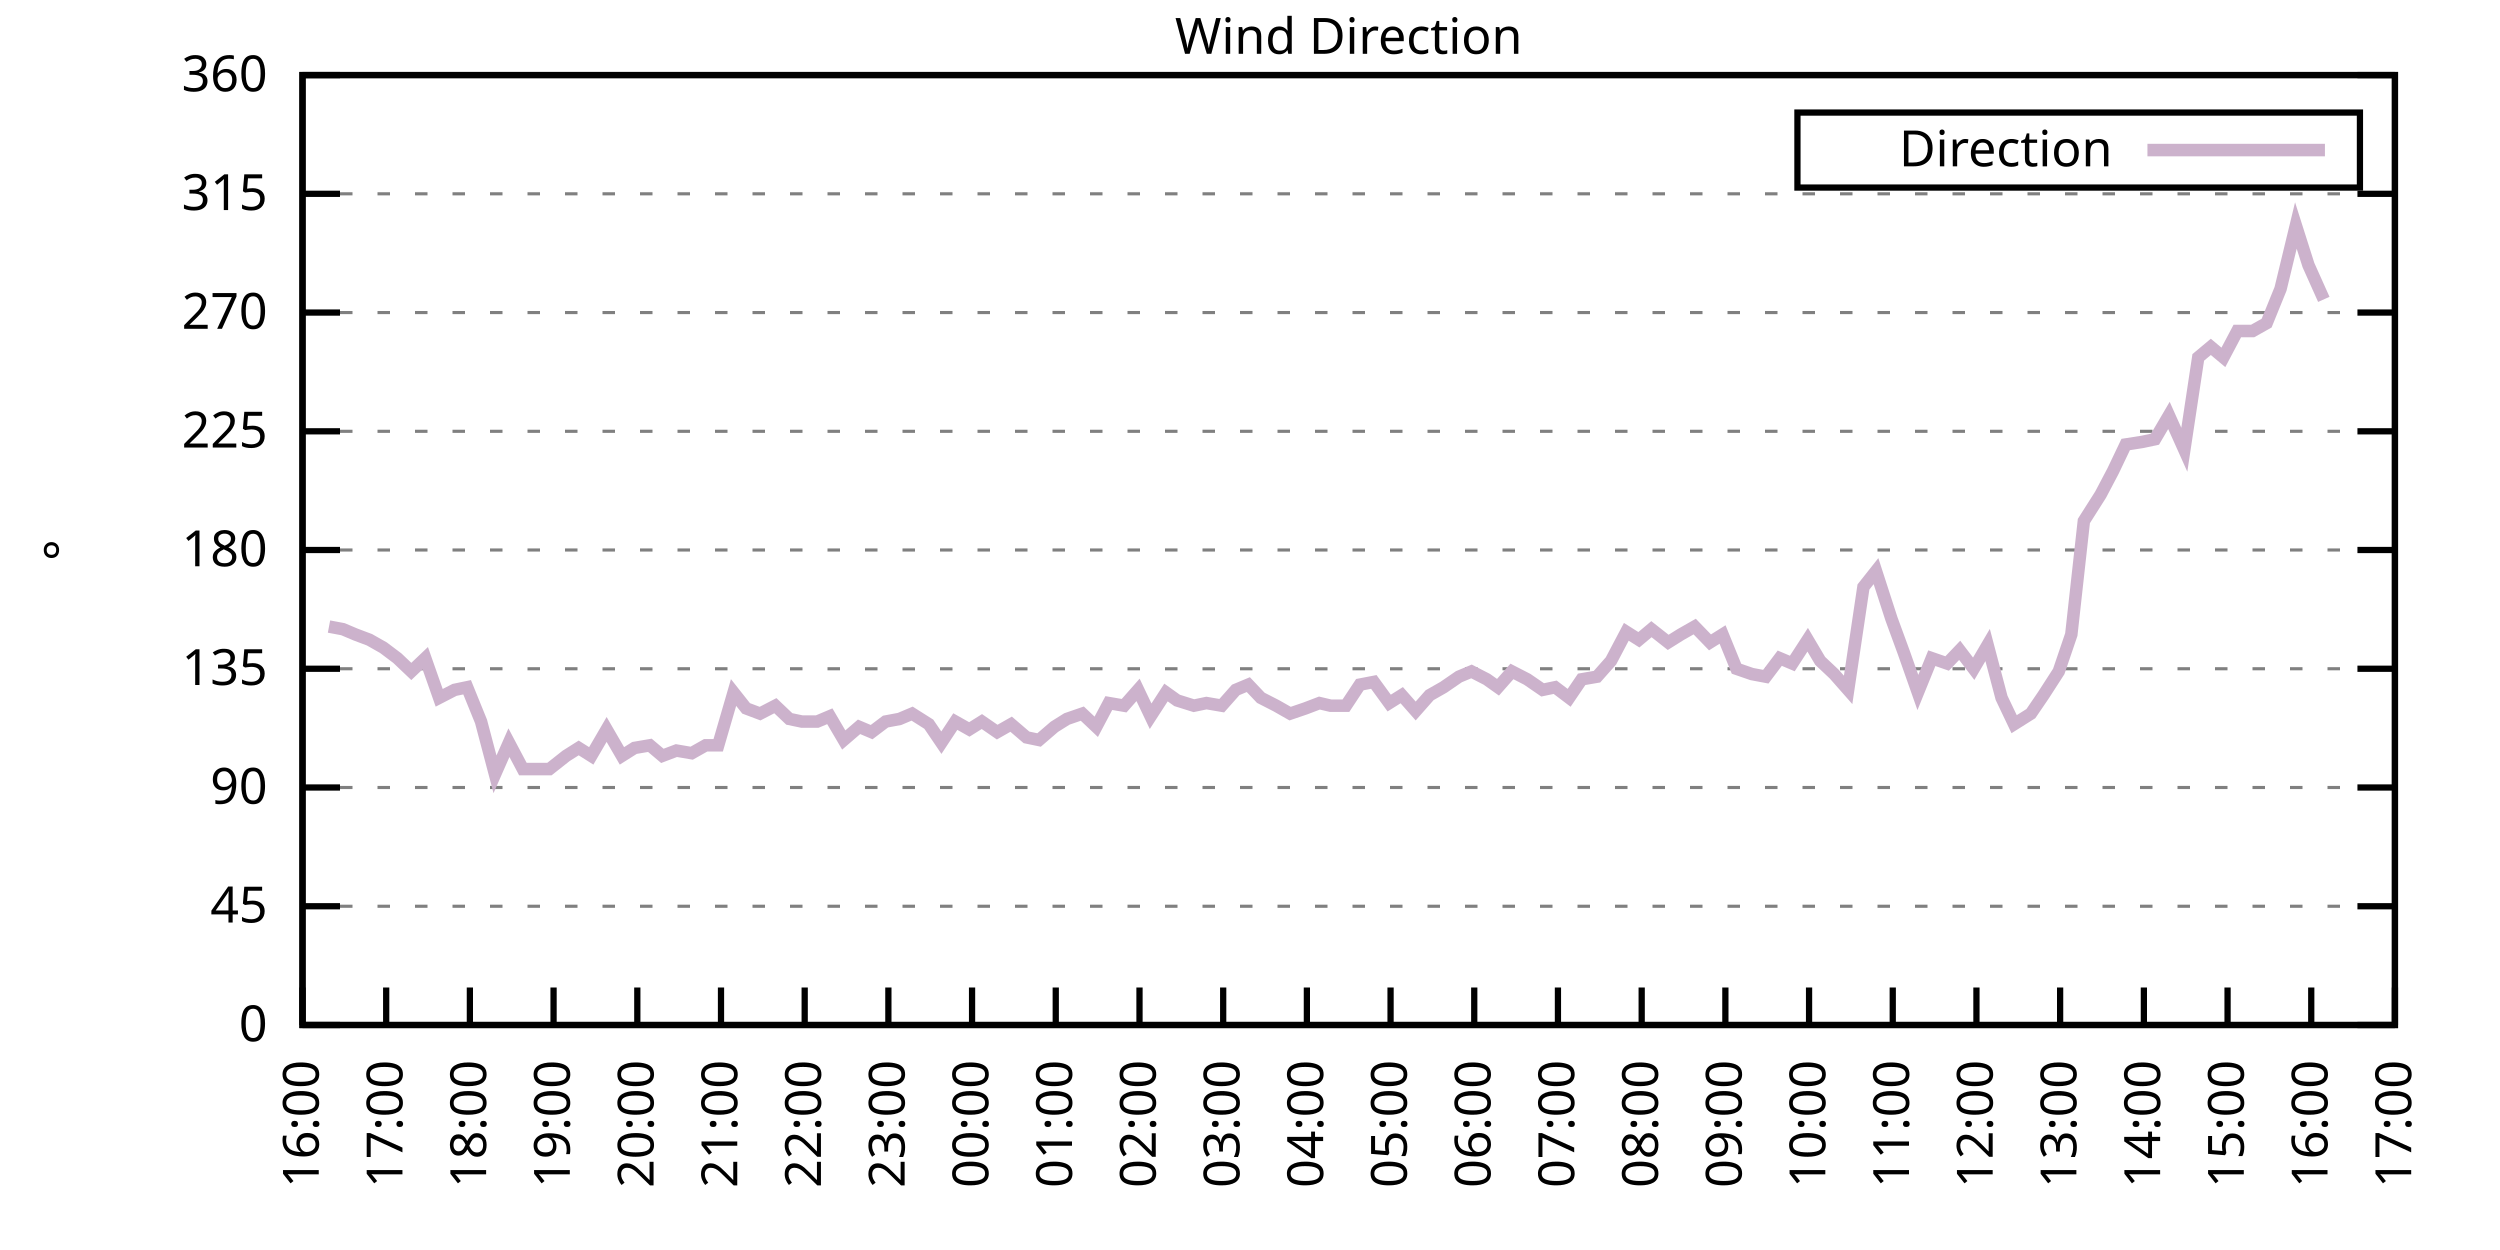
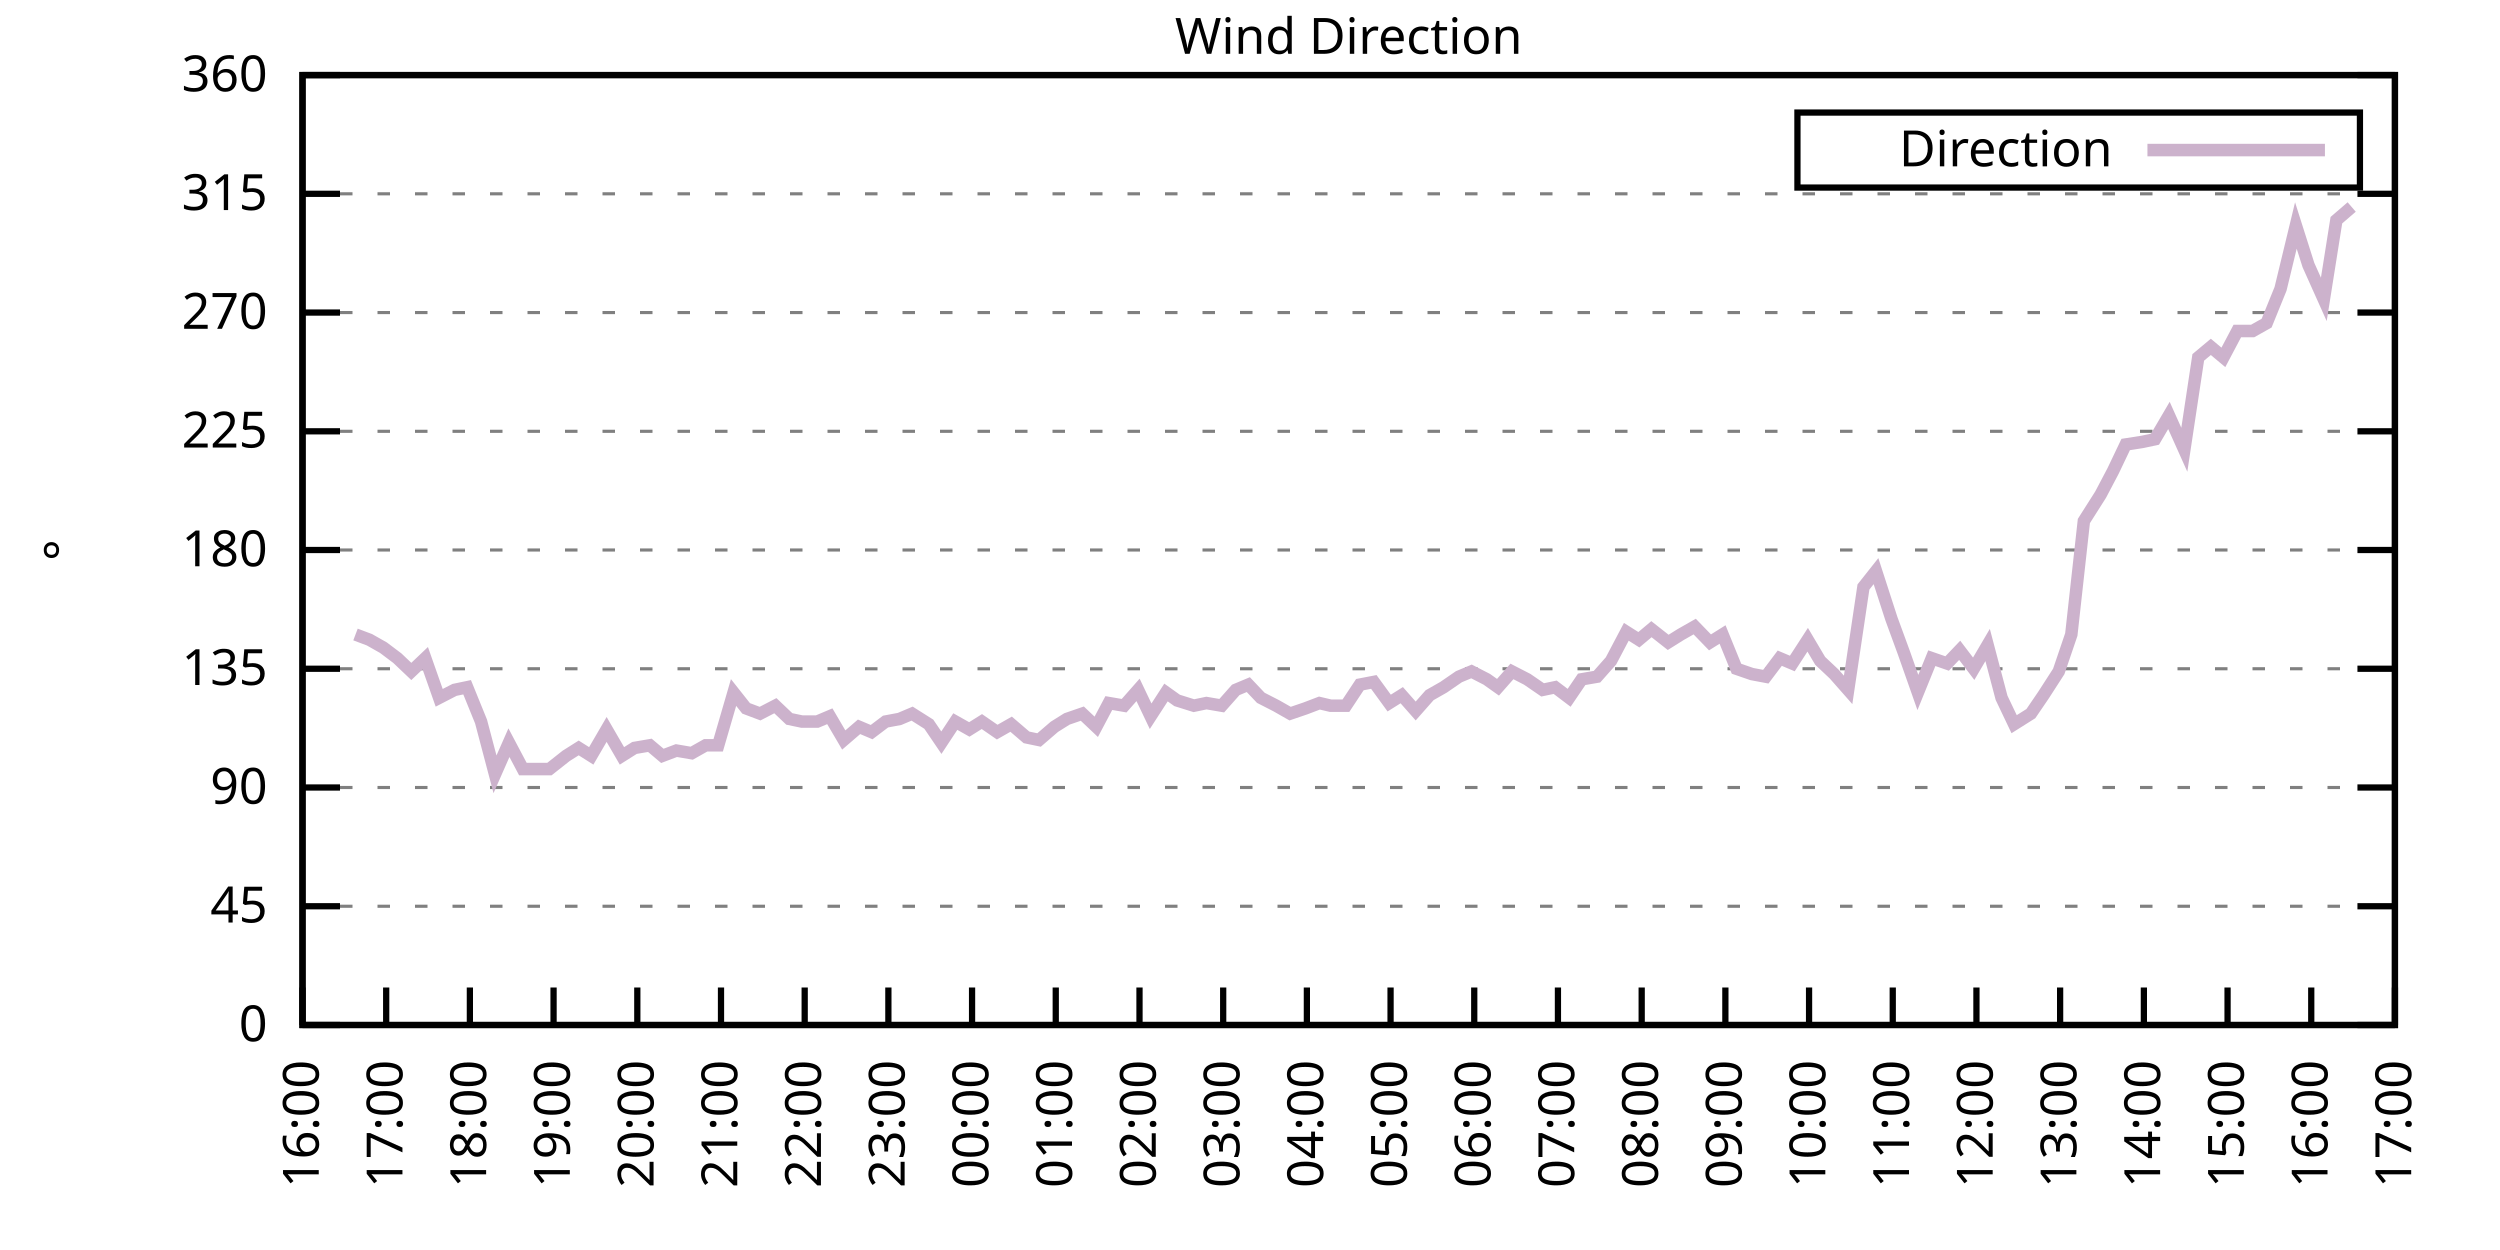
<svg xmlns="http://www.w3.org/2000/svg" xmlns:xlink="http://www.w3.org/1999/xlink" width="400" height="200" viewBox="0 0 400 200">
  <g id="gnuplot_canvas">
    <rect x="0" y="0" width="400" height="200" fill="none" />
    <defs>
      <circle id="gpDot" r="0.5" stroke-width="0.5" stroke="currentColor" />
      <path id="gpPt0" stroke-width="0.333" stroke="currentColor" d="M-1,0 h2 M0,-1 v2" />
      <path id="gpPt1" stroke-width="0.333" stroke="currentColor" d="M-1,-1 L1,1 M1,-1 L-1,1" />
      <path id="gpPt2" stroke-width="0.333" stroke="currentColor" d="M-1,0 L1,0 M0,-1 L0,1 M-1,-1 L1,1 M-1,1 L1,-1" />
      <rect id="gpPt3" stroke-width="0.333" stroke="currentColor" x="-1" y="-1" width="2" height="2" />
      <rect id="gpPt4" stroke-width="0.333" stroke="currentColor" fill="currentColor" x="-1" y="-1" width="2" height="2" />
      <circle id="gpPt5" stroke-width="0.333" stroke="currentColor" cx="0" cy="0" r="1" />
      <use xlink:href="#gpPt5" id="gpPt6" fill="currentColor" stroke="none" />
      <path id="gpPt7" stroke-width="0.333" stroke="currentColor" d="M0,-1.33 L-1.33,0.67 L1.33,0.67 z" />
      <use xlink:href="#gpPt7" id="gpPt8" fill="currentColor" stroke="none" />
      <use xlink:href="#gpPt7" id="gpPt9" stroke="currentColor" transform="rotate(180)" />
      <use xlink:href="#gpPt9" id="gpPt10" fill="currentColor" stroke="none" />
      <use xlink:href="#gpPt3" id="gpPt11" stroke="currentColor" transform="rotate(45)" />
      <use xlink:href="#gpPt11" id="gpPt12" fill="currentColor" stroke="none" />
      <path id="gpPt13" stroke-width="0.333" stroke="currentColor" d="M0,1.330 L1.265,0.411 L0.782,-1.067 L-0.782,-1.076 L-1.265,0.411 z" />
      <use xlink:href="#gpPt13" id="gpPt14" fill="currentColor" stroke="none" />
      <filter id="textbox" filterUnits="objectBoundingBox" x="0" y="0" height="1" width="1">
        <feFlood flood-color="white" flood-opacity="1" result="bgnd" />
        <feComposite in="SourceGraphic" in2="bgnd" operator="atop" />
      </filter>
      <filter id="greybox" filterUnits="objectBoundingBox" x="0" y="0" height="1" width="1">
        <feFlood flood-color="lightgrey" flood-opacity="1" result="grey" />
        <feComposite in="SourceGraphic" in2="grey" operator="atop" />
      </filter>
    </defs>
    <g fill="none" color="white" stroke="currentColor" stroke-width="1.00" stroke-linecap="butt" stroke-linejoin="miter">
</g>
    <g fill="none" color="black" stroke="currentColor" stroke-width="1.00" stroke-linecap="butt" stroke-linejoin="miter">
      <g stroke="none" shape-rendering="crispEdges">
        <polygon fill="rgb(255, 255, 255)" points="48.40,164.00 383.18,164.00 383.18,12.02 48.40,12.02 " />
      </g>
    </g>
    <g fill="none" color="black" stroke="currentColor" stroke-width="1.00" stroke-linecap="butt" stroke-linejoin="miter">
</g>
    <g fill="none" color="black" stroke="black" stroke-width="0.50" stroke-linecap="butt" stroke-linejoin="miter">
</g>
    <g fill="none" color="gray" stroke="currentColor" stroke-width="0.50" stroke-linecap="butt" stroke-linejoin="miter">
      <path stroke="gray" stroke-dasharray="2,4" class="gridline" d="M48.40,164.00 L383.19,164.00  " />
    </g>
    <g fill="none" color="gray" stroke="gray" stroke-width="1.00" stroke-linecap="butt" stroke-linejoin="miter">
</g>
    <g fill="none" color="black" stroke="currentColor" stroke-width="1.00" stroke-linecap="butt" stroke-linejoin="miter">
      <path stroke="black" d="M48.40,164.00 L54.40,164.00 M383.19,164.00 L377.19,164.00  " />
      <g transform="translate(42.80,166.60)" stroke="none" fill="black" font-family="Sans" font-size="8.00" text-anchor="end">
        <text>
          <tspan font-family="Sans"> 0</tspan>
        </text>
      </g>
    </g>
    <g fill="none" color="black" stroke="currentColor" stroke-width="1.00" stroke-linecap="butt" stroke-linejoin="miter">
</g>
    <g fill="none" color="black" stroke="black" stroke-width="0.50" stroke-linecap="butt" stroke-linejoin="miter">
</g>
    <g fill="none" color="gray" stroke="currentColor" stroke-width="0.50" stroke-linecap="butt" stroke-linejoin="miter">
      <path stroke="gray" stroke-dasharray="2,4" class="gridline" d="M48.40,145.00 L383.19,145.00  " />
    </g>
    <g fill="none" color="gray" stroke="gray" stroke-width="1.00" stroke-linecap="butt" stroke-linejoin="miter">
</g>
    <g fill="none" color="black" stroke="currentColor" stroke-width="1.00" stroke-linecap="butt" stroke-linejoin="miter">
      <path stroke="black" d="M48.40,145.00 L54.40,145.00 M383.19,145.00 L377.19,145.00  " />
      <g transform="translate(42.80,147.60)" stroke="none" fill="black" font-family="Sans" font-size="8.00" text-anchor="end">
        <text>
          <tspan font-family="Sans"> 45</tspan>
        </text>
      </g>
    </g>
    <g fill="none" color="black" stroke="currentColor" stroke-width="1.00" stroke-linecap="butt" stroke-linejoin="miter">
</g>
    <g fill="none" color="black" stroke="black" stroke-width="0.50" stroke-linecap="butt" stroke-linejoin="miter">
</g>
    <g fill="none" color="gray" stroke="currentColor" stroke-width="0.50" stroke-linecap="butt" stroke-linejoin="miter">
      <path stroke="gray" stroke-dasharray="2,4" class="gridline" d="M48.40,126.00 L383.19,126.00  " />
    </g>
    <g fill="none" color="gray" stroke="gray" stroke-width="1.00" stroke-linecap="butt" stroke-linejoin="miter">
</g>
    <g fill="none" color="black" stroke="currentColor" stroke-width="1.00" stroke-linecap="butt" stroke-linejoin="miter">
      <path stroke="black" d="M48.40,126.00 L54.40,126.00 M383.19,126.00 L377.19,126.00  " />
      <g transform="translate(42.80,128.60)" stroke="none" fill="black" font-family="Sans" font-size="8.00" text-anchor="end">
        <text>
          <tspan font-family="Sans"> 90</tspan>
        </text>
      </g>
    </g>
    <g fill="none" color="black" stroke="currentColor" stroke-width="1.00" stroke-linecap="butt" stroke-linejoin="miter">
</g>
    <g fill="none" color="black" stroke="black" stroke-width="0.50" stroke-linecap="butt" stroke-linejoin="miter">
</g>
    <g fill="none" color="gray" stroke="currentColor" stroke-width="0.50" stroke-linecap="butt" stroke-linejoin="miter">
      <path stroke="gray" stroke-dasharray="2,4" class="gridline" d="M48.40,107.00 L383.19,107.00  " />
    </g>
    <g fill="none" color="gray" stroke="gray" stroke-width="1.00" stroke-linecap="butt" stroke-linejoin="miter">
</g>
    <g fill="none" color="black" stroke="currentColor" stroke-width="1.00" stroke-linecap="butt" stroke-linejoin="miter">
      <path stroke="black" d="M48.40,107.00 L54.40,107.00 M383.19,107.00 L377.19,107.00  " />
      <g transform="translate(42.80,109.60)" stroke="none" fill="black" font-family="Sans" font-size="8.00" text-anchor="end">
        <text>
          <tspan font-family="Sans"> 135</tspan>
        </text>
      </g>
    </g>
    <g fill="none" color="black" stroke="currentColor" stroke-width="1.00" stroke-linecap="butt" stroke-linejoin="miter">
</g>
    <g fill="none" color="black" stroke="black" stroke-width="0.50" stroke-linecap="butt" stroke-linejoin="miter">
</g>
    <g fill="none" color="gray" stroke="currentColor" stroke-width="0.50" stroke-linecap="butt" stroke-linejoin="miter">
      <path stroke="gray" stroke-dasharray="2,4" class="gridline" d="M48.40,88.00 L383.19,88.00  " />
    </g>
    <g fill="none" color="gray" stroke="gray" stroke-width="1.00" stroke-linecap="butt" stroke-linejoin="miter">
</g>
    <g fill="none" color="black" stroke="currentColor" stroke-width="1.00" stroke-linecap="butt" stroke-linejoin="miter">
      <path stroke="black" d="M48.40,88.00 L54.40,88.00 M383.19,88.00 L377.19,88.00  " />
      <g transform="translate(42.80,90.60)" stroke="none" fill="black" font-family="Sans" font-size="8.00" text-anchor="end">
        <text>
          <tspan font-family="Sans"> 180</tspan>
        </text>
      </g>
    </g>
    <g fill="none" color="black" stroke="currentColor" stroke-width="1.00" stroke-linecap="butt" stroke-linejoin="miter">
</g>
    <g fill="none" color="black" stroke="black" stroke-width="0.50" stroke-linecap="butt" stroke-linejoin="miter">
</g>
    <g fill="none" color="gray" stroke="currentColor" stroke-width="0.50" stroke-linecap="butt" stroke-linejoin="miter">
      <path stroke="gray" stroke-dasharray="2,4" class="gridline" d="M48.40,69.01 L383.19,69.01  " />
    </g>
    <g fill="none" color="gray" stroke="gray" stroke-width="1.00" stroke-linecap="butt" stroke-linejoin="miter">
</g>
    <g fill="none" color="black" stroke="currentColor" stroke-width="1.00" stroke-linecap="butt" stroke-linejoin="miter">
      <path stroke="black" d="M48.40,69.01 L54.40,69.01 M383.19,69.01 L377.19,69.01  " />
      <g transform="translate(42.80,71.61)" stroke="none" fill="black" font-family="Sans" font-size="8.00" text-anchor="end">
        <text>
          <tspan font-family="Sans"> 225</tspan>
        </text>
      </g>
    </g>
    <g fill="none" color="black" stroke="currentColor" stroke-width="1.00" stroke-linecap="butt" stroke-linejoin="miter">
</g>
    <g fill="none" color="black" stroke="black" stroke-width="0.50" stroke-linecap="butt" stroke-linejoin="miter">
</g>
    <g fill="none" color="gray" stroke="currentColor" stroke-width="0.50" stroke-linecap="butt" stroke-linejoin="miter">
      <path stroke="gray" stroke-dasharray="2,4" class="gridline" d="M48.40,50.01 L383.19,50.01  " />
    </g>
    <g fill="none" color="gray" stroke="gray" stroke-width="1.00" stroke-linecap="butt" stroke-linejoin="miter">
</g>
    <g fill="none" color="black" stroke="currentColor" stroke-width="1.00" stroke-linecap="butt" stroke-linejoin="miter">
      <path stroke="black" d="M48.40,50.01 L54.40,50.01 M383.19,50.01 L377.19,50.01  " />
      <g transform="translate(42.80,52.61)" stroke="none" fill="black" font-family="Sans" font-size="8.00" text-anchor="end">
        <text>
          <tspan font-family="Sans"> 270</tspan>
        </text>
      </g>
    </g>
    <g fill="none" color="black" stroke="currentColor" stroke-width="1.00" stroke-linecap="butt" stroke-linejoin="miter">
</g>
    <g fill="none" color="black" stroke="black" stroke-width="0.50" stroke-linecap="butt" stroke-linejoin="miter">
</g>
    <g fill="none" color="gray" stroke="currentColor" stroke-width="0.50" stroke-linecap="butt" stroke-linejoin="miter">
      <path stroke="gray" stroke-dasharray="2,4" class="gridline" d="M48.40,31.01 L383.19,31.01  " />
    </g>
    <g fill="none" color="gray" stroke="gray" stroke-width="1.00" stroke-linecap="butt" stroke-linejoin="miter">
</g>
    <g fill="none" color="black" stroke="currentColor" stroke-width="1.00" stroke-linecap="butt" stroke-linejoin="miter">
      <path stroke="black" d="M48.40,31.01 L54.40,31.01 M383.19,31.01 L377.19,31.01  " />
      <g transform="translate(42.80,33.61)" stroke="none" fill="black" font-family="Sans" font-size="8.00" text-anchor="end">
        <text>
          <tspan font-family="Sans"> 315</tspan>
        </text>
      </g>
    </g>
    <g fill="none" color="black" stroke="currentColor" stroke-width="1.00" stroke-linecap="butt" stroke-linejoin="miter">
</g>
    <g fill="none" color="black" stroke="black" stroke-width="0.50" stroke-linecap="butt" stroke-linejoin="miter">
</g>
    <g fill="none" color="gray" stroke="currentColor" stroke-width="0.50" stroke-linecap="butt" stroke-linejoin="miter">
      <path stroke="gray" stroke-dasharray="2,4" class="gridline" d="M48.40,12.01 L383.19,12.01  " />
    </g>
    <g fill="none" color="gray" stroke="gray" stroke-width="1.00" stroke-linecap="butt" stroke-linejoin="miter">
</g>
    <g fill="none" color="black" stroke="currentColor" stroke-width="1.00" stroke-linecap="butt" stroke-linejoin="miter">
      <path stroke="black" d="M48.40,12.01 L54.40,12.01 M383.19,12.01 L377.19,12.01  " />
      <g transform="translate(42.80,14.61)" stroke="none" fill="black" font-family="Sans" font-size="8.00" text-anchor="end">
        <text>
          <tspan font-family="Sans"> 360</tspan>
        </text>
      </g>
    </g>
    <g fill="none" color="black" stroke="currentColor" stroke-width="1.00" stroke-linecap="butt" stroke-linejoin="miter">
      <path stroke="black" d="M48.40,164.00 L48.40,158.00  " />
      <g transform="translate(51.00,169.60) rotate(270.00)" stroke="none" fill="black" font-family="Sans" font-size="8.00" text-anchor="end">
        <text>
          <tspan font-family="Sans">16:00</tspan>
        </text>
      </g>
    </g>
    <g fill="none" color="black" stroke="currentColor" stroke-width="1.00" stroke-linecap="butt" stroke-linejoin="miter">
      <path stroke="black" d="M61.79,164.00 L61.79,158.00  " />
      <g transform="translate(64.39,169.60) rotate(270.00)" stroke="none" fill="black" font-family="Sans" font-size="8.00" text-anchor="end">
        <text>
          <tspan font-family="Sans">17:00</tspan>
        </text>
      </g>
    </g>
    <g fill="none" color="black" stroke="currentColor" stroke-width="1.00" stroke-linecap="butt" stroke-linejoin="miter">
      <path stroke="black" d="M75.18,164.00 L75.18,158.00  " />
      <g transform="translate(77.78,169.60) rotate(270.00)" stroke="none" fill="black" font-family="Sans" font-size="8.00" text-anchor="end">
        <text>
          <tspan font-family="Sans">18:00</tspan>
        </text>
      </g>
    </g>
    <g fill="none" color="black" stroke="currentColor" stroke-width="1.00" stroke-linecap="butt" stroke-linejoin="miter">
      <path stroke="black" d="M88.57,164.00 L88.57,158.00  " />
      <g transform="translate(91.17,169.60) rotate(270.00)" stroke="none" fill="black" font-family="Sans" font-size="8.00" text-anchor="end">
        <text>
          <tspan font-family="Sans">19:00</tspan>
        </text>
      </g>
    </g>
    <g fill="none" color="black" stroke="currentColor" stroke-width="1.00" stroke-linecap="butt" stroke-linejoin="miter">
      <path stroke="black" d="M101.97,164.00 L101.97,158.00  " />
      <g transform="translate(104.57,169.60) rotate(270.00)" stroke="none" fill="black" font-family="Sans" font-size="8.00" text-anchor="end">
        <text>
          <tspan font-family="Sans">20:00</tspan>
        </text>
      </g>
    </g>
    <g fill="none" color="black" stroke="currentColor" stroke-width="1.00" stroke-linecap="butt" stroke-linejoin="miter">
      <path stroke="black" d="M115.36,164.00 L115.36,158.00  " />
      <g transform="translate(117.96,169.60) rotate(270.00)" stroke="none" fill="black" font-family="Sans" font-size="8.00" text-anchor="end">
        <text>
          <tspan font-family="Sans">21:00</tspan>
        </text>
      </g>
    </g>
    <g fill="none" color="black" stroke="currentColor" stroke-width="1.00" stroke-linecap="butt" stroke-linejoin="miter">
      <path stroke="black" d="M128.75,164.00 L128.75,158.00  " />
      <g transform="translate(131.35,169.60) rotate(270.00)" stroke="none" fill="black" font-family="Sans" font-size="8.00" text-anchor="end">
        <text>
          <tspan font-family="Sans">22:00</tspan>
        </text>
      </g>
    </g>
    <g fill="none" color="black" stroke="currentColor" stroke-width="1.00" stroke-linecap="butt" stroke-linejoin="miter">
      <path stroke="black" d="M142.14,164.00 L142.14,158.00  " />
      <g transform="translate(144.74,169.60) rotate(270.00)" stroke="none" fill="black" font-family="Sans" font-size="8.00" text-anchor="end">
        <text>
          <tspan font-family="Sans">23:00</tspan>
        </text>
      </g>
    </g>
    <g fill="none" color="black" stroke="currentColor" stroke-width="1.00" stroke-linecap="butt" stroke-linejoin="miter">
      <path stroke="black" d="M155.53,164.00 L155.53,158.00  " />
      <g transform="translate(158.13,169.60) rotate(270.00)" stroke="none" fill="black" font-family="Sans" font-size="8.00" text-anchor="end">
        <text>
          <tspan font-family="Sans">00:00</tspan>
        </text>
      </g>
    </g>
    <g fill="none" color="black" stroke="currentColor" stroke-width="1.00" stroke-linecap="butt" stroke-linejoin="miter">
      <path stroke="black" d="M168.92,164.00 L168.92,158.00  " />
      <g transform="translate(171.52,169.60) rotate(270.00)" stroke="none" fill="black" font-family="Sans" font-size="8.00" text-anchor="end">
        <text>
          <tspan font-family="Sans">01:00</tspan>
        </text>
      </g>
    </g>
    <g fill="none" color="black" stroke="currentColor" stroke-width="1.00" stroke-linecap="butt" stroke-linejoin="miter">
      <path stroke="black" d="M182.32,164.00 L182.32,158.00  " />
      <g transform="translate(184.92,169.60) rotate(270.00)" stroke="none" fill="black" font-family="Sans" font-size="8.00" text-anchor="end">
        <text>
          <tspan font-family="Sans">02:00</tspan>
        </text>
      </g>
    </g>
    <g fill="none" color="black" stroke="currentColor" stroke-width="1.00" stroke-linecap="butt" stroke-linejoin="miter">
      <path stroke="black" d="M195.71,164.00 L195.71,158.00  " />
      <g transform="translate(198.31,169.60) rotate(270.00)" stroke="none" fill="black" font-family="Sans" font-size="8.00" text-anchor="end">
        <text>
          <tspan font-family="Sans">03:00</tspan>
        </text>
      </g>
    </g>
    <g fill="none" color="black" stroke="currentColor" stroke-width="1.00" stroke-linecap="butt" stroke-linejoin="miter">
      <path stroke="black" d="M209.10,164.00 L209.10,158.00  " />
      <g transform="translate(211.70,169.60) rotate(270.00)" stroke="none" fill="black" font-family="Sans" font-size="8.00" text-anchor="end">
        <text>
          <tspan font-family="Sans">04:00</tspan>
        </text>
      </g>
    </g>
    <g fill="none" color="black" stroke="currentColor" stroke-width="1.00" stroke-linecap="butt" stroke-linejoin="miter">
      <path stroke="black" d="M222.49,164.00 L222.49,158.00  " />
      <g transform="translate(225.09,169.60) rotate(270.00)" stroke="none" fill="black" font-family="Sans" font-size="8.00" text-anchor="end">
        <text>
          <tspan font-family="Sans">05:00</tspan>
        </text>
      </g>
    </g>
    <g fill="none" color="black" stroke="currentColor" stroke-width="1.00" stroke-linecap="butt" stroke-linejoin="miter">
      <path stroke="black" d="M235.88,164.00 L235.88,158.00  " />
      <g transform="translate(238.48,169.60) rotate(270.00)" stroke="none" fill="black" font-family="Sans" font-size="8.00" text-anchor="end">
        <text>
          <tspan font-family="Sans">06:00</tspan>
        </text>
      </g>
    </g>
    <g fill="none" color="black" stroke="currentColor" stroke-width="1.00" stroke-linecap="butt" stroke-linejoin="miter">
      <path stroke="black" d="M249.27,164.00 L249.27,158.00  " />
      <g transform="translate(251.87,169.60) rotate(270.00)" stroke="none" fill="black" font-family="Sans" font-size="8.00" text-anchor="end">
        <text>
          <tspan font-family="Sans">07:00</tspan>
        </text>
      </g>
    </g>
    <g fill="none" color="black" stroke="currentColor" stroke-width="1.00" stroke-linecap="butt" stroke-linejoin="miter">
      <path stroke="black" d="M262.67,164.00 L262.67,158.00  " />
      <g transform="translate(265.27,169.60) rotate(270.00)" stroke="none" fill="black" font-family="Sans" font-size="8.00" text-anchor="end">
        <text>
          <tspan font-family="Sans">08:00</tspan>
        </text>
      </g>
    </g>
    <g fill="none" color="black" stroke="currentColor" stroke-width="1.00" stroke-linecap="butt" stroke-linejoin="miter">
      <path stroke="black" d="M276.06,164.00 L276.06,158.00  " />
      <g transform="translate(278.66,169.60) rotate(270.00)" stroke="none" fill="black" font-family="Sans" font-size="8.00" text-anchor="end">
        <text>
          <tspan font-family="Sans">09:00</tspan>
        </text>
      </g>
    </g>
    <g fill="none" color="black" stroke="currentColor" stroke-width="1.00" stroke-linecap="butt" stroke-linejoin="miter">
      <path stroke="black" d="M289.45,164.00 L289.45,158.00  " />
      <g transform="translate(292.05,169.60) rotate(270.00)" stroke="none" fill="black" font-family="Sans" font-size="8.00" text-anchor="end">
        <text>
          <tspan font-family="Sans">10:00</tspan>
        </text>
      </g>
    </g>
    <g fill="none" color="black" stroke="currentColor" stroke-width="1.00" stroke-linecap="butt" stroke-linejoin="miter">
      <path stroke="black" d="M302.84,164.00 L302.84,158.00  " />
      <g transform="translate(305.44,169.60) rotate(270.00)" stroke="none" fill="black" font-family="Sans" font-size="8.00" text-anchor="end">
        <text>
          <tspan font-family="Sans">11:00</tspan>
        </text>
      </g>
    </g>
    <g fill="none" color="black" stroke="currentColor" stroke-width="1.00" stroke-linecap="butt" stroke-linejoin="miter">
      <path stroke="black" d="M316.23,164.00 L316.23,158.00  " />
      <g transform="translate(318.83,169.60) rotate(270.00)" stroke="none" fill="black" font-family="Sans" font-size="8.00" text-anchor="end">
        <text>
          <tspan font-family="Sans">12:00</tspan>
        </text>
      </g>
    </g>
    <g fill="none" color="black" stroke="currentColor" stroke-width="1.00" stroke-linecap="butt" stroke-linejoin="miter">
      <path stroke="black" d="M329.62,164.00 L329.62,158.00  " />
      <g transform="translate(332.22,169.60) rotate(270.00)" stroke="none" fill="black" font-family="Sans" font-size="8.00" text-anchor="end">
        <text>
          <tspan font-family="Sans">13:00</tspan>
        </text>
      </g>
    </g>
    <g fill="none" color="black" stroke="currentColor" stroke-width="1.00" stroke-linecap="butt" stroke-linejoin="miter">
      <path stroke="black" d="M343.02,164.00 L343.02,158.00  " />
      <g transform="translate(345.62,169.60) rotate(270.00)" stroke="none" fill="black" font-family="Sans" font-size="8.00" text-anchor="end">
        <text>
          <tspan font-family="Sans">14:00</tspan>
        </text>
      </g>
    </g>
    <g fill="none" color="black" stroke="currentColor" stroke-width="1.00" stroke-linecap="butt" stroke-linejoin="miter">
      <path stroke="black" d="M356.41,164.00 L356.41,158.00  " />
      <g transform="translate(359.01,169.60) rotate(270.00)" stroke="none" fill="black" font-family="Sans" font-size="8.00" text-anchor="end">
        <text>
          <tspan font-family="Sans">15:00</tspan>
        </text>
      </g>
    </g>
    <g fill="none" color="black" stroke="currentColor" stroke-width="1.00" stroke-linecap="butt" stroke-linejoin="miter">
      <path stroke="black" d="M369.80,164.00 L369.80,158.00  " />
      <g transform="translate(372.40,169.60) rotate(270.00)" stroke="none" fill="black" font-family="Sans" font-size="8.00" text-anchor="end">
        <text>
          <tspan font-family="Sans">16:00</tspan>
        </text>
      </g>
    </g>
    <g fill="none" color="black" stroke="currentColor" stroke-width="1.00" stroke-linecap="butt" stroke-linejoin="miter">
      <path stroke="black" d="M383.19,164.00 L383.19,158.00  " />
      <g transform="translate(385.79,169.60) rotate(270.00)" stroke="none" fill="black" font-family="Sans" font-size="8.00" text-anchor="end">
        <text>
          <tspan font-family="Sans">17:00</tspan>
        </text>
      </g>
    </g>
    <g fill="none" color="black" stroke="currentColor" stroke-width="1.00" stroke-linecap="butt" stroke-linejoin="miter">
</g>
    <g fill="none" color="black" stroke="currentColor" stroke-width="1.00" stroke-linecap="butt" stroke-linejoin="miter">
      <path stroke="black" d="M48.40,12.01 L48.40,164.00 L383.19,164.00 L383.19,12.01 L48.40,12.01 Z  " />
    </g>
    <g fill="none" color="black" stroke="currentColor" stroke-width="1.00" stroke-linecap="butt" stroke-linejoin="miter">
</g>
    <g fill="none" color="black" stroke="currentColor" stroke-width="1.00" stroke-linecap="butt" stroke-linejoin="miter">
      <path stroke="black" d="M287.59,30.01 L287.59,18.01 L377.59,18.01 L377.59,30.01 L287.59,30.01 Z  " />
    </g>
    <g id="Wind_direction_plot_1">
      <g fill="none" color="white" stroke="black" stroke-width="2.00" stroke-linecap="butt" stroke-linejoin="miter">
</g>
      <g fill="none" color="black" stroke="currentColor" stroke-width="2.00" stroke-linecap="butt" stroke-linejoin="miter">
        <g transform="translate(337.99,26.61)" stroke="none" fill="black" font-family="Sans" font-size="8.00" text-anchor="end">
          <text>
            <tspan font-family="Sans">Direction</tspan>
          </text>
        </g>
      </g>
      <g fill="none" color="black" stroke="currentColor" stroke-width="2.00" stroke-linecap="butt" stroke-linejoin="miter">
-         <path stroke="rgb(204, 178, 204)" d="M343.59,24.01 L371.99,24.01 M52.64,100.25 L54.87,100.67 L56.88,101.52 L59.11,102.36 L61.35,103.63 L63.58,105.31   L65.81,107.43 L68.04,105.31 L70.27,111.65 L72.73,110.38 L74.74,109.96 L76.97,115.45 L79.20,123.89 L81.43,118.83   L83.66,123.05 L85.90,123.05 L87.91,123.05 L90.58,120.94 L92.59,119.67 L94.60,120.94 L97.06,116.71 L99.51,120.94   L101.52,119.67 L103.98,119.25 L105.98,120.94 L108.22,120.09 L110.67,120.51 L112.90,119.25 L114.91,119.25 L117.37,110.80   L119.38,113.34 L121.61,114.18 L124.06,112.91 L126.29,115.03 L128.30,115.45 L130.76,115.45 L132.77,114.60 L135.00,118.40   L137.45,116.29 L139.46,117.14 L141.69,115.45 L143.93,115.03 L145.94,114.18 L148.61,115.87 L150.62,118.83 L152.85,115.45   L155.09,116.71 L157.10,115.45 L159.55,117.14 L161.78,115.87 L164.24,117.98 L166.25,118.40 L168.70,116.29 L170.71,115.03   L173.17,114.18 L175.40,116.29 L177.41,112.49 L179.86,112.91 L182.09,110.38 L184.10,114.60 L186.56,110.80 L188.34,112.07   L191.02,112.91 L193.03,112.49 L195.48,112.91 L197.72,110.38 L199.73,109.54 L201.73,111.65 L204.19,112.91 L206.42,114.18   L208.88,113.34 L211.11,112.49 L212.89,112.91 L215.35,112.91 L217.58,109.54 L219.81,109.11 L222.27,112.49 L224.28,111.23   L226.51,113.76 L228.74,111.23 L230.97,109.96 L233.43,108.27 L235.44,107.43 L237.89,108.69 L239.68,109.96 L241.91,107.43   L244.36,108.69 L246.82,110.38 L248.83,109.96 L251.06,111.65 L253.07,108.69 L255.52,108.27 L257.76,105.74 L260.21,101.09   L262.22,102.36 L264.23,100.67 L266.91,102.78 L268.92,101.52 L271.15,100.25 L273.60,102.78 L275.61,101.52 L277.84,107.00   L280.30,107.85 L282.53,108.27 L284.76,105.31 L286.77,106.16 L289.23,102.36 L291.23,105.74 L293.47,107.85 L295.70,110.38   L298.15,93.92 L300.16,91.38 L302.62,98.98 L304.63,104.47 L306.86,110.80 L309.09,105.31 L311.54,106.16 L313.55,104.05   L315.79,107.00 L318.02,103.20 L320.25,111.65 L322.26,115.87 L324.94,114.18 L326.95,111.23 L329.40,107.43 L331.41,101.52   L333.42,83.36 L336.10,79.14 L338.10,75.34 L340.11,71.12 L342.79,70.70 L344.80,70.27 L347.03,66.47 L349.49,71.96   L351.72,57.18 L353.73,55.50 L355.74,57.18 L357.97,52.96 L360.42,52.96 L362.66,51.70 L364.89,46.21 L367.34,36.08   L369.35,42.41 L371.81,47.90  " />
+         <path stroke="rgb(204, 178, 204)" d="M343.59,24.01 L371.99,24.01 M56.88,101.52 L59.11,102.36 L61.35,103.63 L63.58,105.31 L65.81,107.43 L68.04,105.31   L70.27,111.65 L72.73,110.38 L74.74,109.96 L76.97,115.45 L79.20,123.89 L81.43,118.83 L83.66,123.05 L85.90,123.05   L87.91,123.05 L90.58,120.94 L92.59,119.67 L94.60,120.94 L97.06,116.71 L99.51,120.94 L101.52,119.67 L103.98,119.25   L105.98,120.94 L108.22,120.09 L110.67,120.51 L112.90,119.25 L114.91,119.25 L117.37,110.80 L119.38,113.34 L121.61,114.18   L124.06,112.91 L126.29,115.03 L128.30,115.45 L130.76,115.45 L132.77,114.60 L135.00,118.40 L137.45,116.29 L139.46,117.14   L141.69,115.45 L143.93,115.03 L145.94,114.18 L148.61,115.87 L150.62,118.83 L152.85,115.45 L155.09,116.71 L157.10,115.45   L159.55,117.14 L161.78,115.87 L164.24,117.98 L166.25,118.40 L168.70,116.29 L170.71,115.03 L173.17,114.18 L175.40,116.29   L177.41,112.49 L179.86,112.91 L182.09,110.38 L184.10,114.60 L186.56,110.80 L188.34,112.07 L191.02,112.91 L193.03,112.49   L195.48,112.91 L197.72,110.38 L199.73,109.54 L201.73,111.65 L204.19,112.91 L206.42,114.18 L208.88,113.34 L211.11,112.49   L212.89,112.91 L215.35,112.91 L217.58,109.54 L219.81,109.11 L222.27,112.49 L224.28,111.23 L226.51,113.76 L228.74,111.23   L230.97,109.96 L233.43,108.27 L235.44,107.43 L237.89,108.69 L239.68,109.96 L241.91,107.43 L244.36,108.69 L246.82,110.38   L248.83,109.96 L251.06,111.65 L253.07,108.69 L255.52,108.27 L257.76,105.74 L260.21,101.09 L262.22,102.36 L264.23,100.67   L266.91,102.78 L268.92,101.52 L271.15,100.25 L273.60,102.78 L275.61,101.52 L277.84,107.00 L280.30,107.85 L282.53,108.27   L284.76,105.31 L286.77,106.16 L289.23,102.36 L291.23,105.74 L293.47,107.85 L295.70,110.38 L298.15,93.92 L300.16,91.38   L302.62,98.98 L304.63,104.47 L306.86,110.80 L309.09,105.31 L311.54,106.16 L313.55,104.05 L315.79,107.00 L318.02,103.20   L320.25,111.65 L322.26,115.87 L324.94,114.18 L326.95,111.23 L329.40,107.43 L331.41,101.52 L333.42,83.36 L336.10,79.14   L338.10,75.34 L340.11,71.12 L342.79,70.70 L344.80,70.27 L347.03,66.47 L349.49,71.96 L351.72,57.18 L353.73,55.50   L355.74,57.18 L357.97,52.96 L360.42,52.96 L362.66,51.70 L364.89,46.21 L367.34,36.08 L369.35,42.41 L371.81,47.90   L373.82,35.23 L376.27,33.12  " />
      </g>
    </g>
    <g fill="none" color="black" stroke="currentColor" stroke-width="2.00" stroke-linecap="butt" stroke-linejoin="miter">
</g>
    <g fill="none" color="black" stroke="black" stroke-width="1.00" stroke-linecap="butt" stroke-linejoin="miter">
</g>
    <g fill="none" color="black" stroke="currentColor" stroke-width="1.00" stroke-linecap="butt" stroke-linejoin="miter">
      <path stroke="black" d="M48.40,12.01 L48.40,164.00 L383.19,164.00 L383.19,12.01 L48.40,12.01 Z  " />
      <g transform="translate(12.80,88.01) rotate(270.00)" stroke="none" fill="black" font-family="Sans" font-size="8.00" text-anchor="middle">
        <text>
          <tspan font-family="Sans">°</tspan>
        </text>
      </g>
    </g>
    <g fill="none" color="black" stroke="currentColor" stroke-width="1.00" stroke-linecap="butt" stroke-linejoin="miter">
</g>
    <g fill="none" color="black" stroke="currentColor" stroke-width="1.00" stroke-linecap="butt" stroke-linejoin="miter">
      <g transform="translate(215.79,8.61)" stroke="none" fill="black" font-family="Sans" font-size="8.00" text-anchor="middle">
        <text>
          <tspan font-family="Sans">Wind Direction</tspan>
        </text>
      </g>
    </g>
    <g fill="none" color="black" stroke="currentColor" stroke-width="1.00" stroke-linecap="butt" stroke-linejoin="miter">
</g>
  </g>
</svg>
